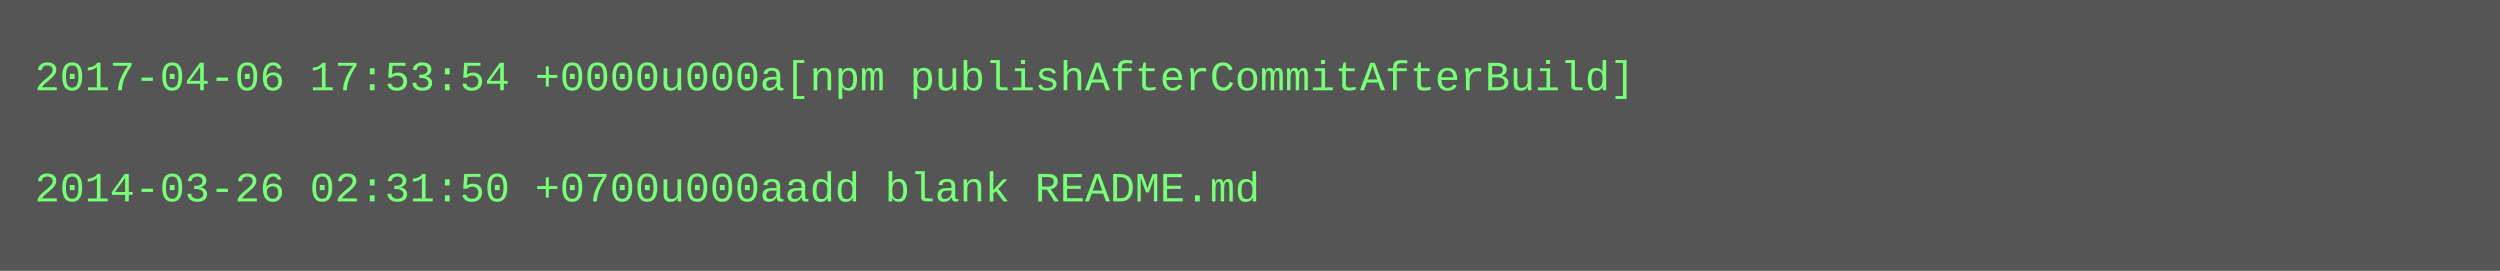
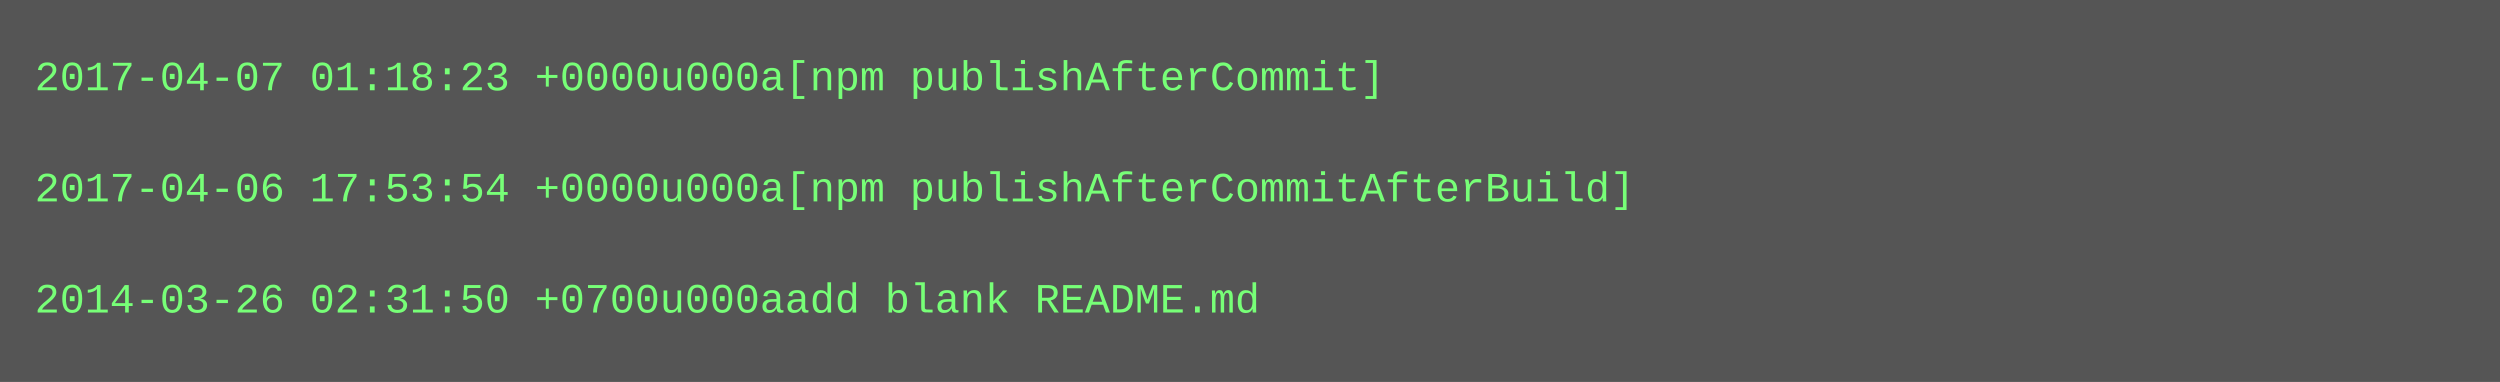
- <svg xmlns="http://www.w3.org/2000/svg" height="78" width="720">
-   <rect height="78" fill="#555" width="720" />
+ <svg xmlns="http://www.w3.org/2000/svg" height="110" width="720">
+   <rect height="110" fill="#555" width="720" />
  <text fill="#7f7" font-family="Courier New" font-size="12" xml:space="preserve">
-     <tspan x="10" y="26">2017-04-06 17:53:54 +0000u000a[npm publishAfterCommitAfterBuild]</tspan>
+     <tspan x="10" y="26">2017-04-07 01:18:23 +0000u000a[npm publishAfterCommit]</tspan>
    <tspan x="10" y="42" />
-     <tspan x="10" y="58">2014-03-26 02:31:50 +0700u000aadd blank README.md</tspan>
+     <tspan x="10" y="58">2017-04-06 17:53:54 +0000u000a[npm publishAfterCommitAfterBuild]</tspan>
+     <tspan x="10" y="74" />
+     <tspan x="10" y="90">2014-03-26 02:31:50 +0700u000aadd blank README.md</tspan>
  </text>
</svg>
